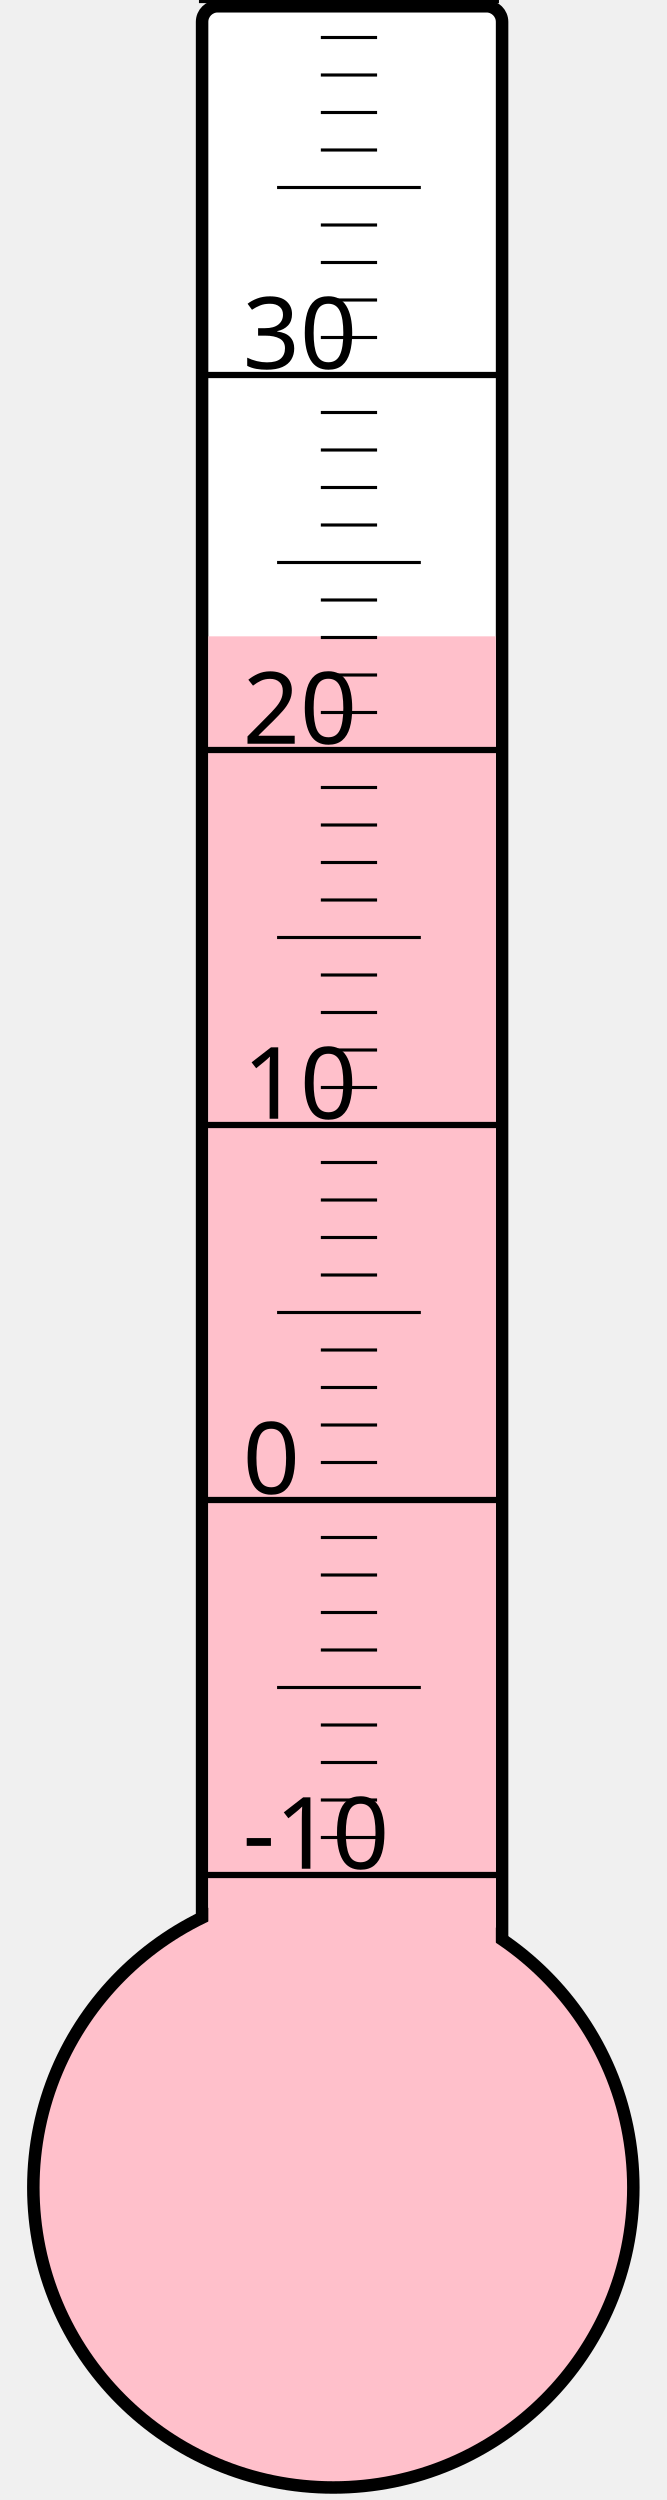
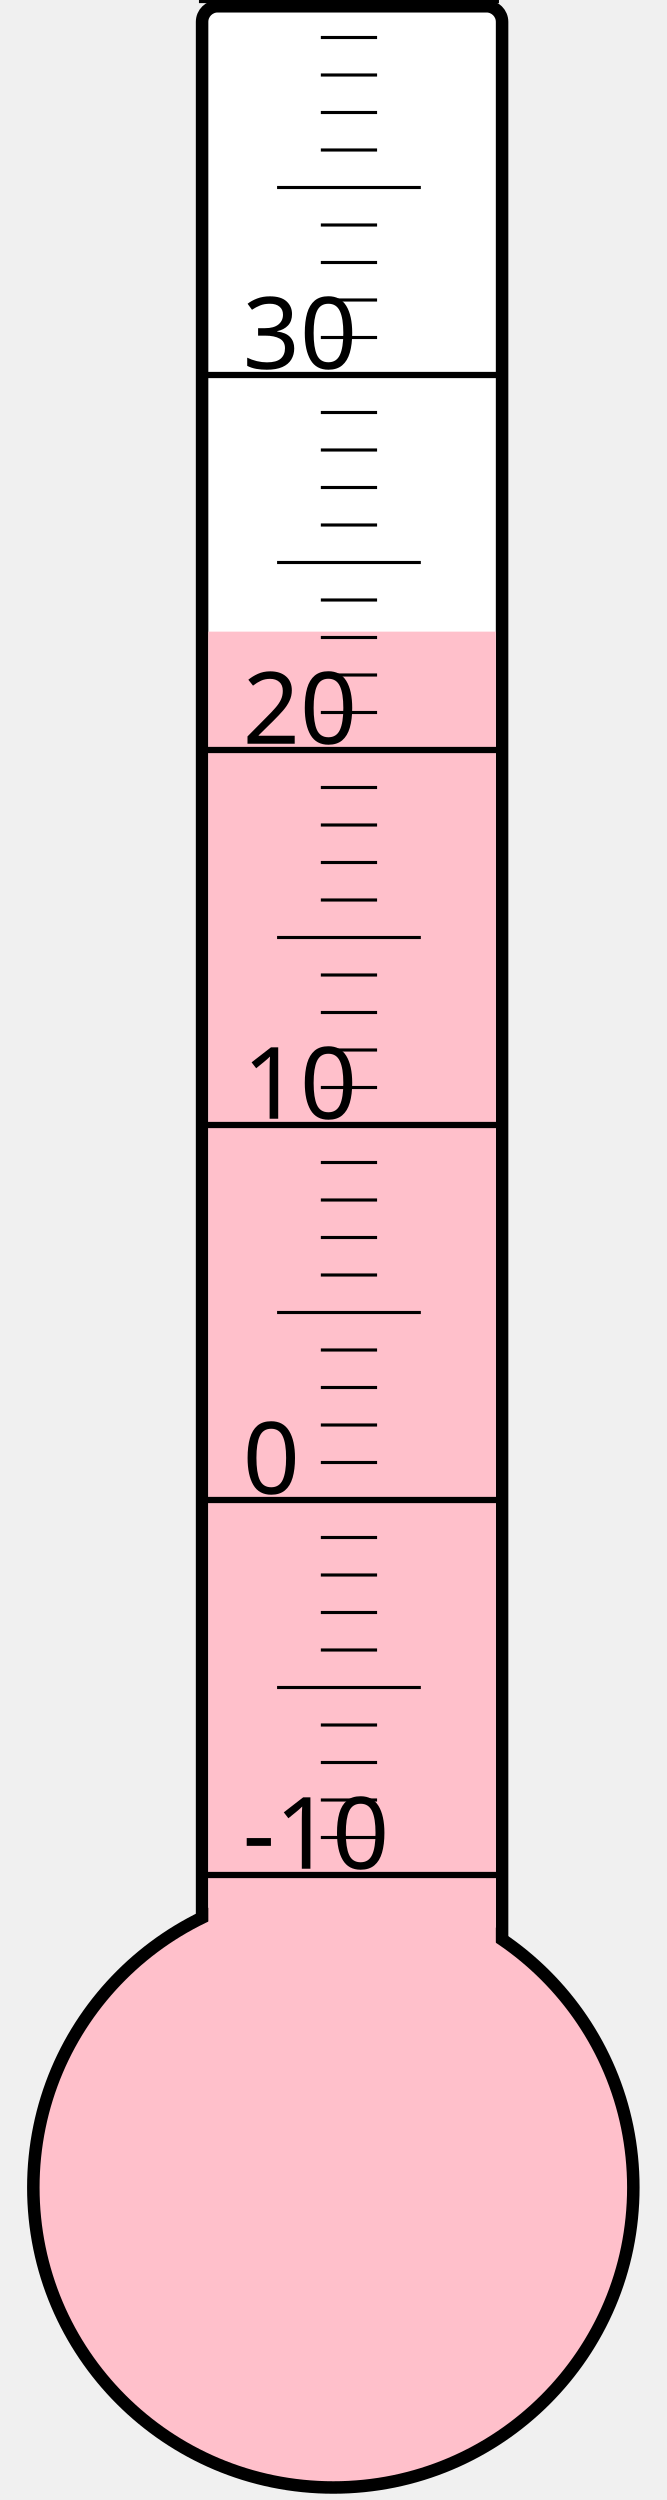
<svg xmlns="http://www.w3.org/2000/svg" width="40px" height="150px" viewBox="0 0 200 800">
  <rect width="200" height="800" x="0" y="0" style="fill: #ffffeb; fill-opacity: 0;" />
  <rect width="96" height="680" x="58" y="2" rx="5" ry="5" style="fill: white; fill-opacity: 1; stroke: black; stroke-width: 4;" />
  <circle cx="100" cy="700" r="96" style="fill: pink; stroke: black; stroke-width: 4;" />
-   <rect width="92" height="496.375" x="60" y="203.625" style="fill: pink; fill-opacity: 1; stroke-width: 0;" />
+   <rect width="92" height="497.875" x="60" y="202.125" style="fill: pink; fill-opacity: 1; stroke-width: 0;" />
  <text x="71" y="598" style="font-family: sans-serif; font-size: 24pt;">-10</text>
  <text x="71" y="478" style="font-family: sans-serif; font-size: 24pt;">0</text>
  <text x="71" y="358" style="font-family: sans-serif; font-size: 24pt;">10</text>
  <text x="71" y="238" style="font-family: sans-serif; font-size: 24pt;">20</text>
  <text x="71" y="118" style="font-family: sans-serif; font-size: 24pt;">30</text>
  <g style="stroke: black;">
    <line x1="57" y1="600" x2="153" y2="600" style="stroke-width: 2;" />
    <line x1="96" y1="588" x2="114" y2="588" style="stroke-width: 1;" />
    <line x1="96" y1="576" x2="114" y2="576" style="stroke-width: 1;" />
    <line x1="96" y1="564" x2="114" y2="564" style="stroke-width: 1;" />
    <line x1="96" y1="552" x2="114" y2="552" style="stroke-width: 1;" />
    <line x1="82" y1="540" x2="128" y2="540" style="stroke-width: 1;" />
    <line x1="96" y1="528" x2="114" y2="528" style="stroke-width: 1;" />
    <line x1="96" y1="516" x2="114" y2="516" style="stroke-width: 1;" />
    <line x1="96" y1="504" x2="114" y2="504" style="stroke-width: 1;" />
    <line x1="96" y1="492" x2="114" y2="492" style="stroke-width: 1;" />
    <line x1="57" y1="480" x2="153" y2="480" style="stroke-width: 2;" />
    <line x1="96" y1="468" x2="114" y2="468" style="stroke-width: 1;" />
    <line x1="96" y1="456" x2="114" y2="456" style="stroke-width: 1;" />
    <line x1="96" y1="444" x2="114" y2="444" style="stroke-width: 1;" />
    <line x1="96" y1="432" x2="114" y2="432" style="stroke-width: 1;" />
    <line x1="82" y1="420" x2="128" y2="420" style="stroke-width: 1;" />
    <line x1="96" y1="408" x2="114" y2="408" style="stroke-width: 1;" />
    <line x1="96" y1="396" x2="114" y2="396" style="stroke-width: 1;" />
    <line x1="96" y1="384" x2="114" y2="384" style="stroke-width: 1;" />
    <line x1="96" y1="372" x2="114" y2="372" style="stroke-width: 1;" />
    <line x1="57" y1="360" x2="153" y2="360" style="stroke-width: 2;" />
    <line x1="96" y1="348" x2="114" y2="348" style="stroke-width: 1;" />
    <line x1="96" y1="336" x2="114" y2="336" style="stroke-width: 1;" />
    <line x1="96" y1="324" x2="114" y2="324" style="stroke-width: 1;" />
    <line x1="96" y1="312" x2="114" y2="312" style="stroke-width: 1;" />
    <line x1="82" y1="300" x2="128" y2="300" style="stroke-width: 1;" />
    <line x1="96" y1="288" x2="114" y2="288" style="stroke-width: 1;" />
    <line x1="96" y1="276" x2="114" y2="276" style="stroke-width: 1;" />
    <line x1="96" y1="264" x2="114" y2="264" style="stroke-width: 1;" />
    <line x1="96" y1="252" x2="114" y2="252" style="stroke-width: 1;" />
    <line x1="57" y1="240" x2="153" y2="240" style="stroke-width: 2;" />
    <line x1="96" y1="228" x2="114" y2="228" style="stroke-width: 1;" />
    <line x1="96" y1="216" x2="114" y2="216" style="stroke-width: 1;" />
    <line x1="96" y1="204" x2="114" y2="204" style="stroke-width: 1;" />
    <line x1="96" y1="192" x2="114" y2="192" style="stroke-width: 1;" />
    <line x1="82" y1="180" x2="128" y2="180" style="stroke-width: 1;" />
    <line x1="96" y1="168" x2="114" y2="168" style="stroke-width: 1;" />
    <line x1="96" y1="156" x2="114" y2="156" style="stroke-width: 1;" />
    <line x1="96" y1="144" x2="114" y2="144" style="stroke-width: 1;" />
    <line x1="96" y1="132" x2="114" y2="132" style="stroke-width: 1;" />
    <line x1="57" y1="120" x2="153" y2="120" style="stroke-width: 2;" />
    <line x1="96" y1="108" x2="114" y2="108" style="stroke-width: 1;" />
    <line x1="96" y1="96" x2="114" y2="96" style="stroke-width: 1;" />
    <line x1="96" y1="84" x2="114" y2="84" style="stroke-width: 1;" />
    <line x1="96" y1="72" x2="114" y2="72" style="stroke-width: 1;" />
    <line x1="82" y1="60" x2="128" y2="60" style="stroke-width: 1;" />
    <line x1="96" y1="48" x2="114" y2="48" style="stroke-width: 1;" />
    <line x1="96" y1="36" x2="114" y2="36" style="stroke-width: 1;" />
    <line x1="96" y1="24" x2="114" y2="24" style="stroke-width: 1;" />
    <line x1="96" y1="12" x2="114" y2="12" style="stroke-width: 1;" />
    <line x1="57" y1="0" x2="153" y2="0" style="stroke-width: 2;" />
  </g>
</svg>
